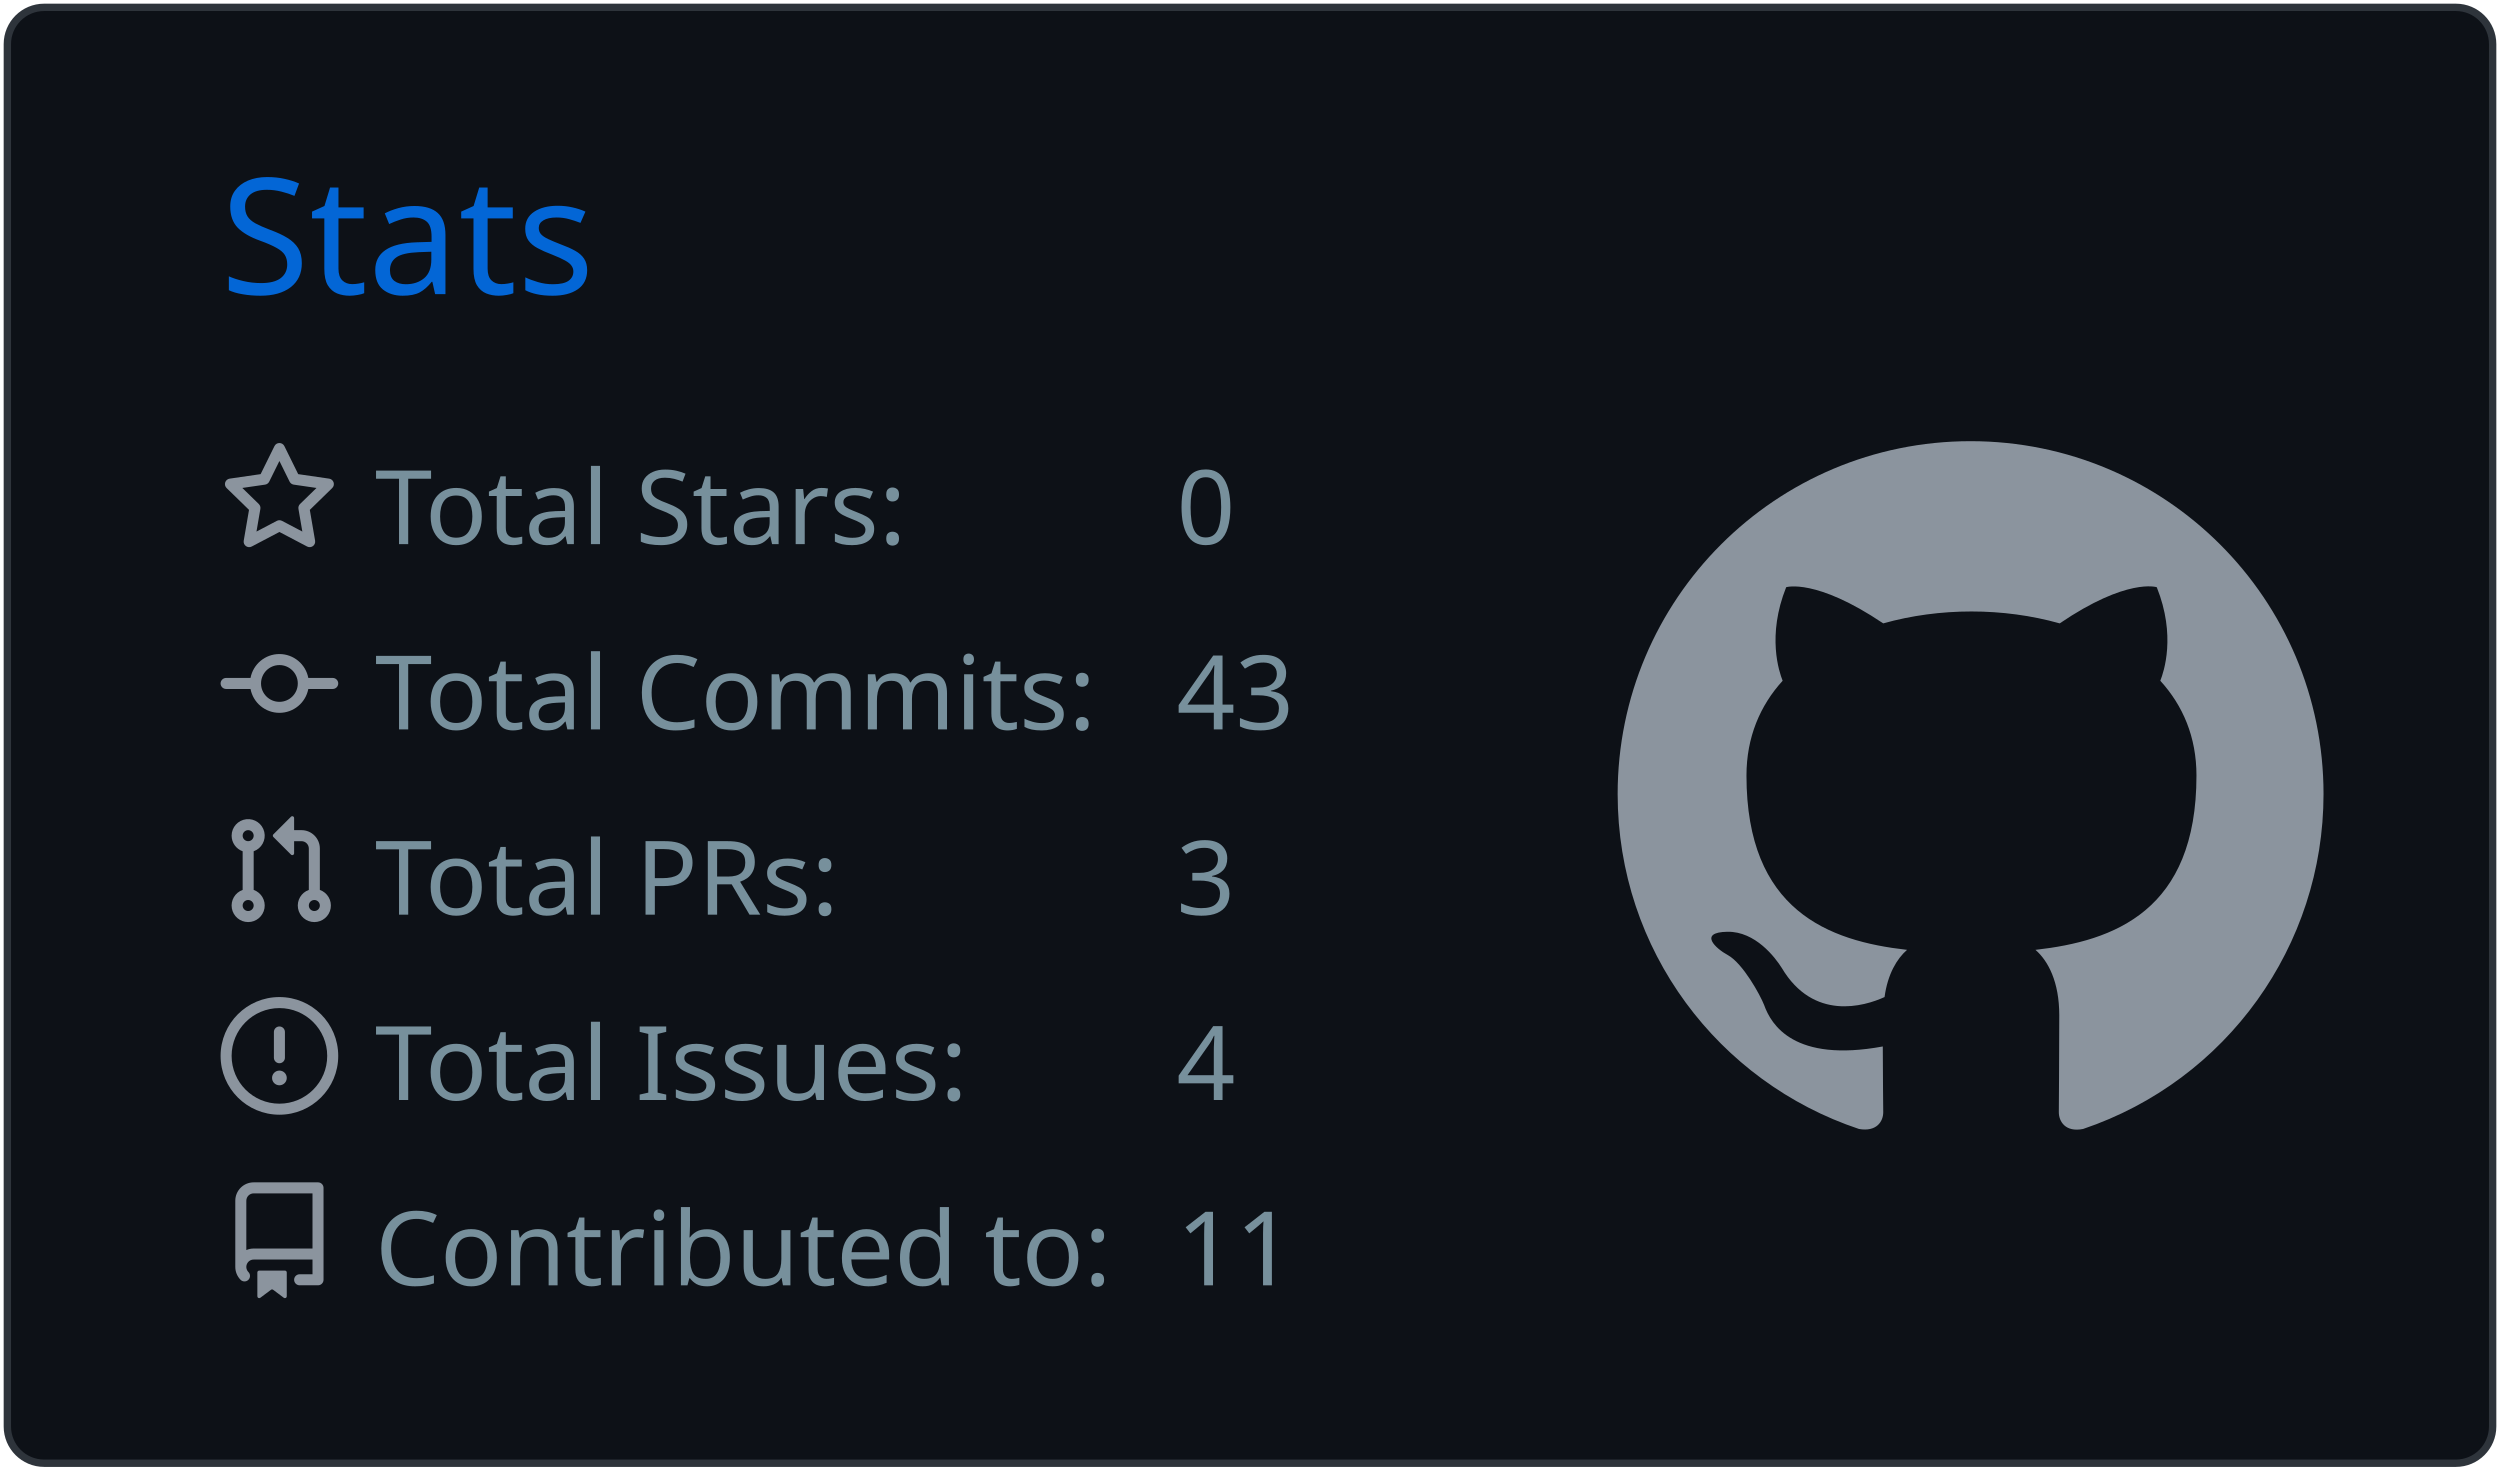
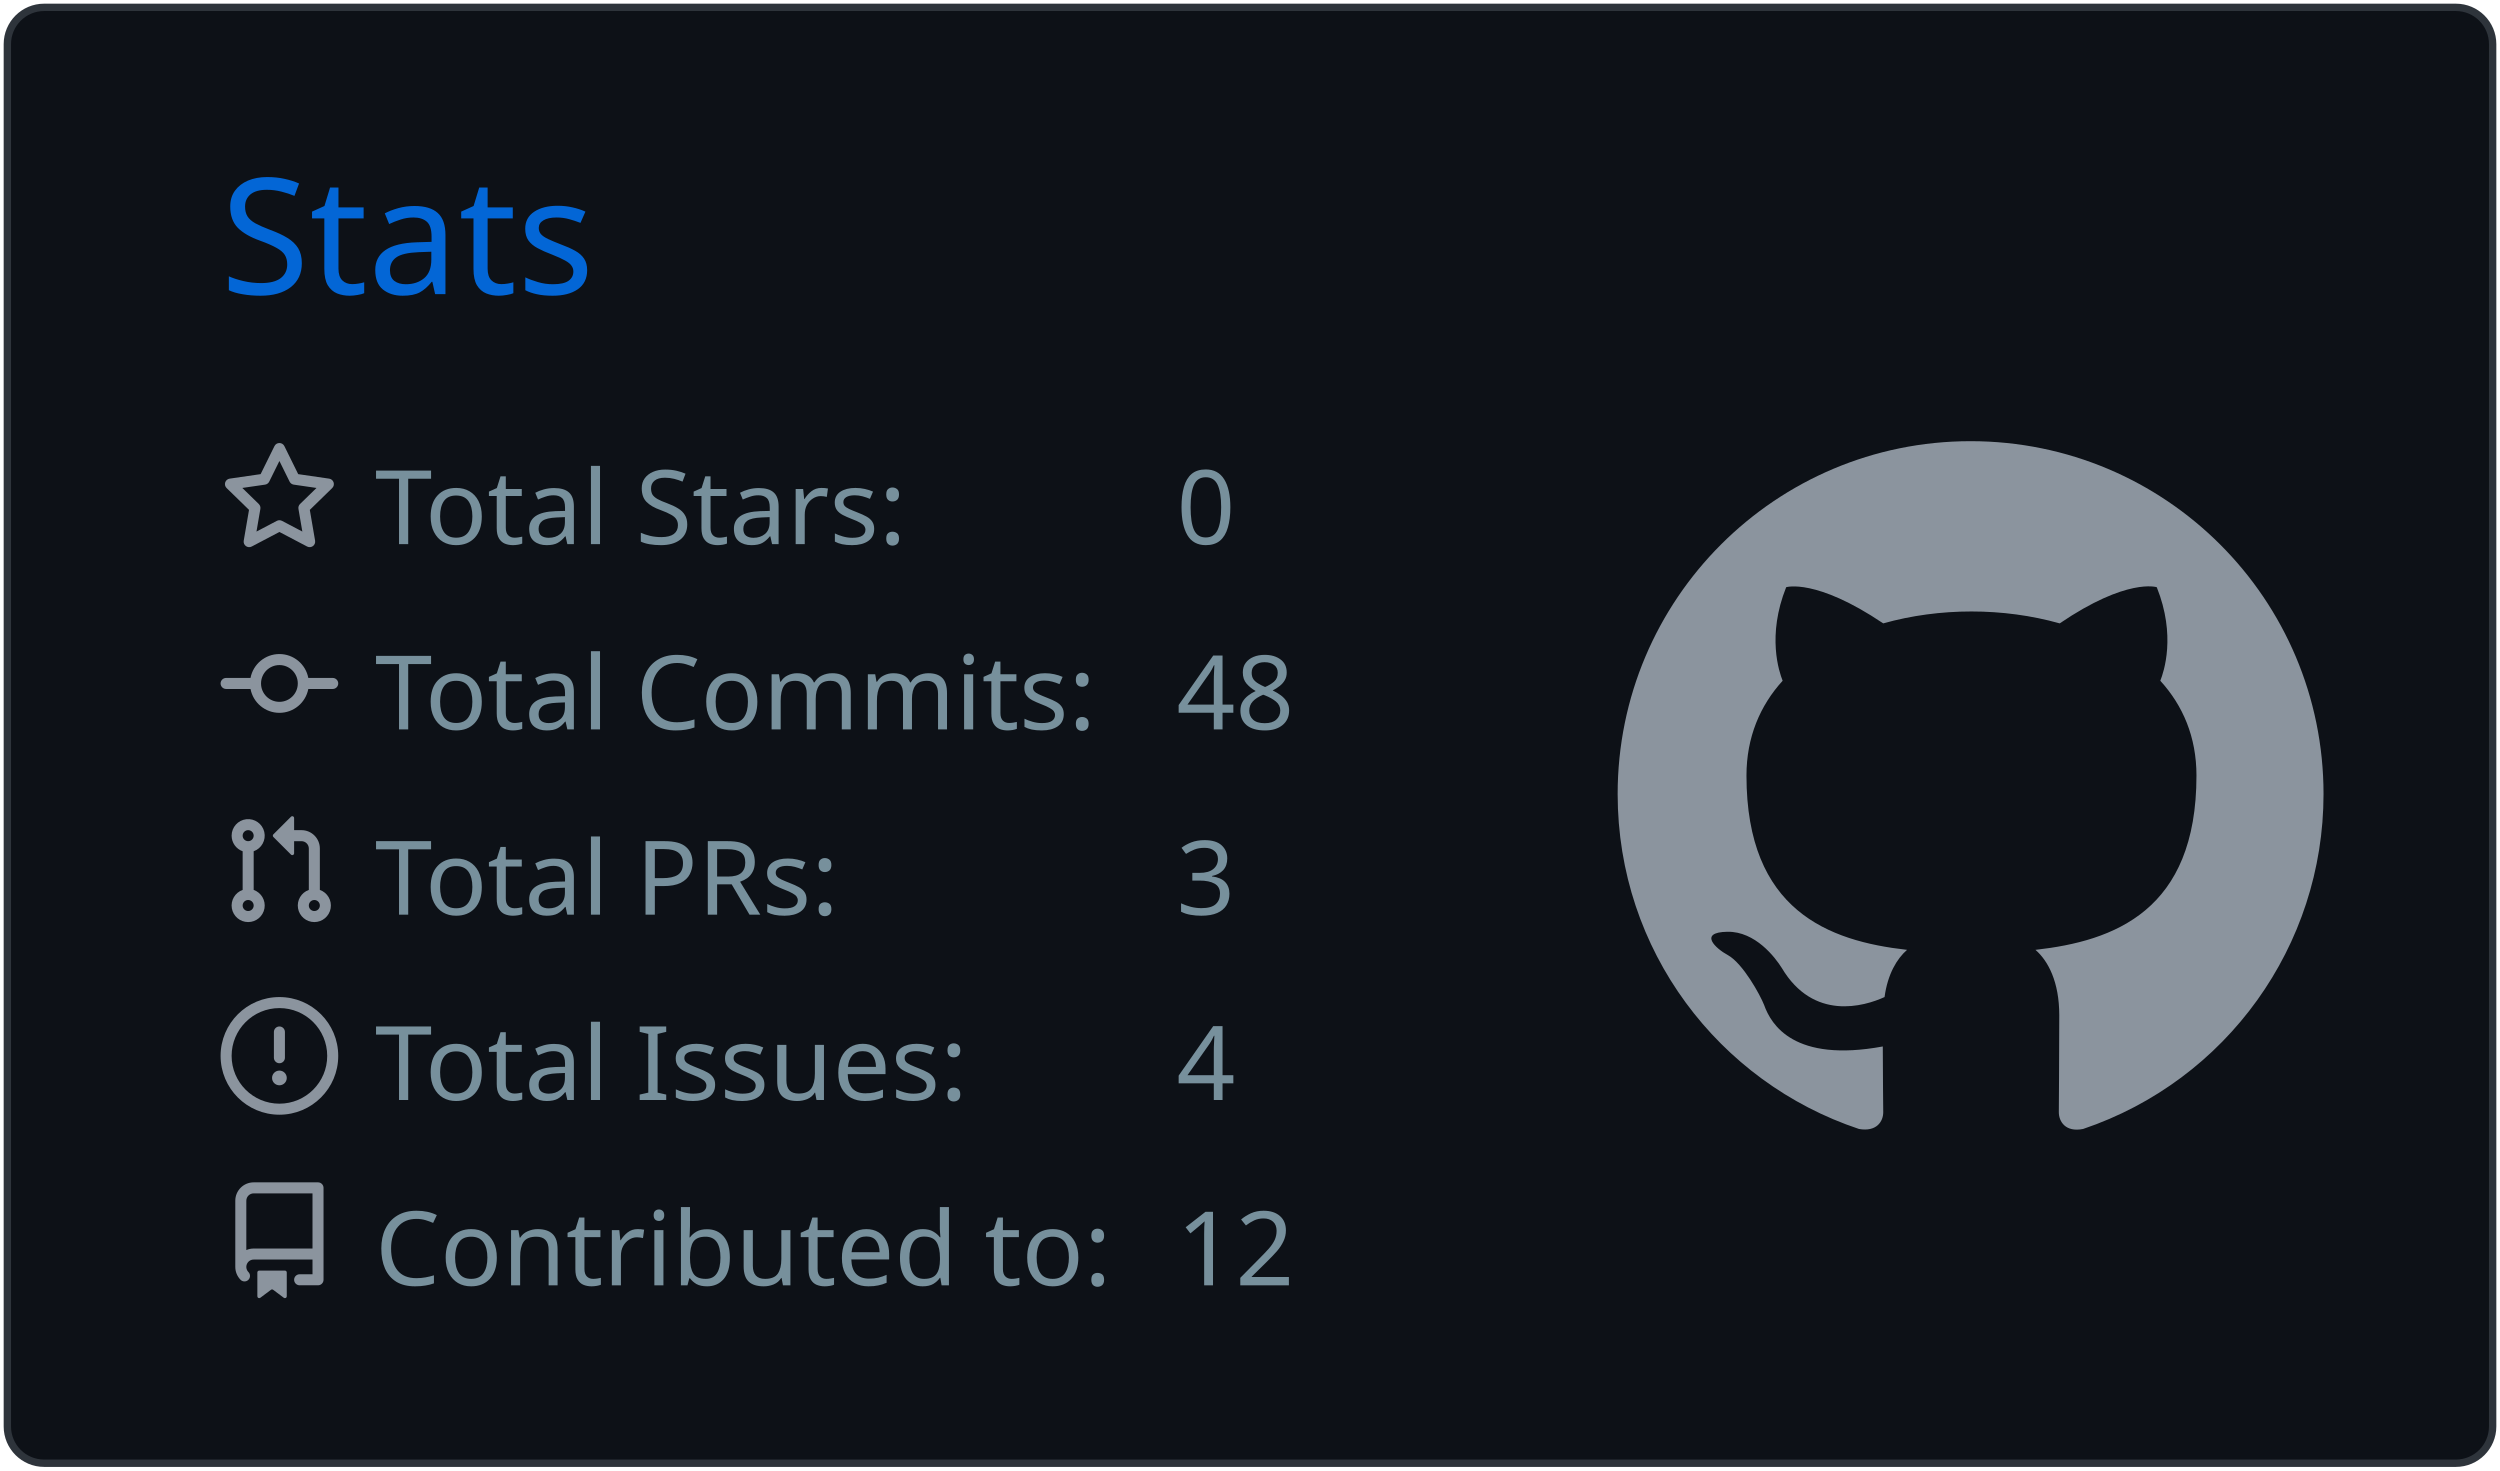
<svg xmlns="http://www.w3.org/2000/svg" width="340" height="200" viewBox="0 0 340 200">
  <style>* {
          font-family: 'Segoe UI', Ubuntu, "Helvetica Neue", Sans-Serif
        }</style>
  <g class="gpsc-root">
    <rect x="1" y="1" rx="5" ry="5" height="99%" width="99.412%" stroke="#2e343b" stroke-width="1" fill="#0d1117" stroke-opacity="1" />
    <text x="30" y="40" class="gpsc-item" style="--gpsc-i: 0; font-size: 22px; fill: #0366d6;">Stats</text>
    <g transform="translate(0,40)">
      <g transform="translate(30,20)">
        <g class="gpsc-item" style="--gpsc-i: 0;">
          <g transform="translate(0,0)" width="14" height="14" fill="#8b949e">
            <path fill-rule="evenodd" d="M8 .25a.75.75 0 01.673.418l1.882 3.815 4.21.612a.75.75 0 01.416 1.279l-3.046 2.97.719 4.192a.75.75 0 01-1.088.791L8 12.347l-3.766 1.98a.75.75 0 01-1.088-.79l.72-4.194L.818 6.374a.75.75 0 01.416-1.28l4.21-.611L7.327.668A.75.75 0 018 .25zm0 2.445L6.615 5.5a.75.75 0 01-.564.41l-3.097.45 2.24 2.184a.75.75 0 01.216.664l-.528 3.084 2.769-1.456a.75.75 0 01.698 0l2.77 1.456-.53-3.084a.75.75 0 01.216-.664l2.24-2.183-3.096-.45a.75.75 0 01-.564-.41L8 2.694v.001z" />
          </g>
        </g>
        <g class="gpsc-item" style="--gpsc-i: 1;">
          <g transform="translate(0,25.2)" width="14" height="14" fill="#8b949e">
            <path fill-rule="evenodd" d="M10.5 7.75a2.5 2.5 0 11-5 0 2.5 2.5 0 015 0zm1.43.75a4.002 4.002 0 01-7.86 0H.75a.75.75 0 110-1.5h3.32a4.001 4.001 0 017.86 0h3.32a.75.75 0 110 1.5h-3.32z" />
          </g>
        </g>
        <g class="gpsc-item" style="--gpsc-i: 2;">
          <g transform="translate(0,50.4)" width="14" height="14" fill="#8b949e">
            <path fill-rule="evenodd" d="M7.177 3.073L9.573.677A.25.25 0 0110 .854v4.792a.25.25 0 01-.427.177L7.177 3.427a.25.25 0 010-.354zM3.75 2.5a.75.75 0 100 1.5.75.75 0 000-1.5zm-2.25.75a2.25 2.25 0 113 2.122v5.256a2.251 2.251 0 11-1.5 0V5.372A2.25 2.25 0 011.5 3.25zM11 2.5h-1V4h1a1 1 0 011 1v5.628a2.251 2.251 0 101.5 0V5A2.5 2.5 0 0011 2.5zm1 10.25a.75.75 0 111.5 0 .75.75 0 01-1.5 0zM3.75 12a.75.75 0 100 1.5.75.75 0 000-1.5z" />
          </g>
        </g>
        <g class="gpsc-item" style="--gpsc-i: 3;">
          <g transform="translate(0,75.6)" width="14" height="14" fill="#8b949e">
            <path fill-rule="evenodd" d="M8 1.5a6.5 6.5 0 100 13 6.5 6.5 0 000-13zM0 8a8 8 0 1116 0A8 8 0 010 8zm9 3a1 1 0 11-2 0 1 1 0 012 0zm-.25-6.25a.75.75 0 00-1.5 0v3.5a.75.75 0 001.5 0v-3.5z" />
          </g>
        </g>
        <g class="gpsc-item" style="--gpsc-i: 4;">
          <g transform="translate(0,100.8)" width="14" height="14" fill="#8b949e">
            <path fill-rule="evenodd" d="M2 2.5A2.5 2.5 0 014.5 0h8.75a.75.75 0 01.75.75v12.5a.75.75 0 01-.75.75h-2.5a.75.75 0 110-1.5h1.75v-2h-8a1 1 0 00-.714 1.7.75.75 0 01-1.072 1.05A2.495 2.495 0 012 11.5v-9zm10.5-1V9h-8c-.356 0-.694.074-1 .208V2.5a1 1 0 011-1h8zM5 12.25v3.25a.25.25 0 00.4.2l1.45-1.087a.25.25 0 01.3 0L8.6 15.7a.25.25 0 00.4-.2v-3.25a.25.25 0 00-.25-.25h-3.5a.25.25 0 00-.25.25z" />
          </g>
        </g>
        <text x="21" y="14" class="gpsc-item" style="--gpsc-i: 0; fill: #77909c; font-size: 14px;">Total Stars:</text>
        <text x="21" y="39.2" class="gpsc-item" style="--gpsc-i: 1; fill: #77909c; font-size: 14px;">Total Commits:</text>
        <text x="21" y="64.4" class="gpsc-item" style="--gpsc-i: 2; fill: #77909c; font-size: 14px;">Total PRs:</text>
        <text x="21" y="89.6" class="gpsc-item" style="--gpsc-i: 3; fill: #77909c; font-size: 14px;">Total Issues:</text>
        <text x="21" y="114.8" class="gpsc-item" style="--gpsc-i: 4; fill: #77909c; font-size: 14px;">Contributed to:</text>
        <text x="130" y="14" class="gpsc-item" style="--gpsc-i: 0; fill: #77909c; font-size: 14px;">0</text>
-         <text x="130" y="39.2" class="gpsc-item" style="--gpsc-i: 1; fill: #77909c; font-size: 14px;">43</text>
+         <text x="130" y="39.2" class="gpsc-item" style="--gpsc-i: 1; fill: #77909c; font-size: 14px;">48</text>
        <text x="130" y="64.4" class="gpsc-item" style="--gpsc-i: 2; fill: #77909c; font-size: 14px;">3</text>
        <text x="130" y="89.6" class="gpsc-item" style="--gpsc-i: 3; fill: #77909c; font-size: 14px;">4</text>
-         <text x="130" y="114.8" class="gpsc-item" style="--gpsc-i: 4; fill: #77909c; font-size: 14px;">11</text>
+         <text x="130" y="114.8" class="gpsc-item" style="--gpsc-i: 4; fill: #77909c; font-size: 14px;">12</text>
      </g>
      <g transform="translate(220,20)">
        <g transform="scale(6)" style="fill: #8b949e;">
          <path fill-rule="evenodd" d="M8 0C3.58 0 0 3.58 0 8c0 3.54 2.29 6.53 5.47 7.59.4.07.55-.17.55-.38 0-.19-.01-.82-.01-1.49-2.01.37-2.53-.49-2.69-.94-.09-.23-.48-.94-.82-1.13-.28-.15-.68-.52-.01-.53.63-.01 1.08.58 1.23.82.72 1.21 1.87.87 2.33.66.07-.52.28-.87.51-1.07-1.78-.2-3.64-.89-3.64-3.95 0-.87.31-1.59.82-2.15-.08-.2-.36-1.02.08-2.12 0 0 .67-.21 2.2.82.64-.18 1.32-.27 2-.27.68 0 1.36.09 2 .27 1.53-1.04 2.2-.82 2.2-.82.44 1.1.16 1.92.08 2.12.51.56.82 1.27.82 2.15 0 3.07-1.87 3.75-3.65 3.95.29.25.54.73.54 1.48 0 1.07-.01 1.93-.01 2.2 0 .21.15.46.55.38A8.013 8.013 0 0016 8c0-4.42-3.58-8-8-8z" />
        </g>
      </g>
    </g>
  </g>
</svg>
